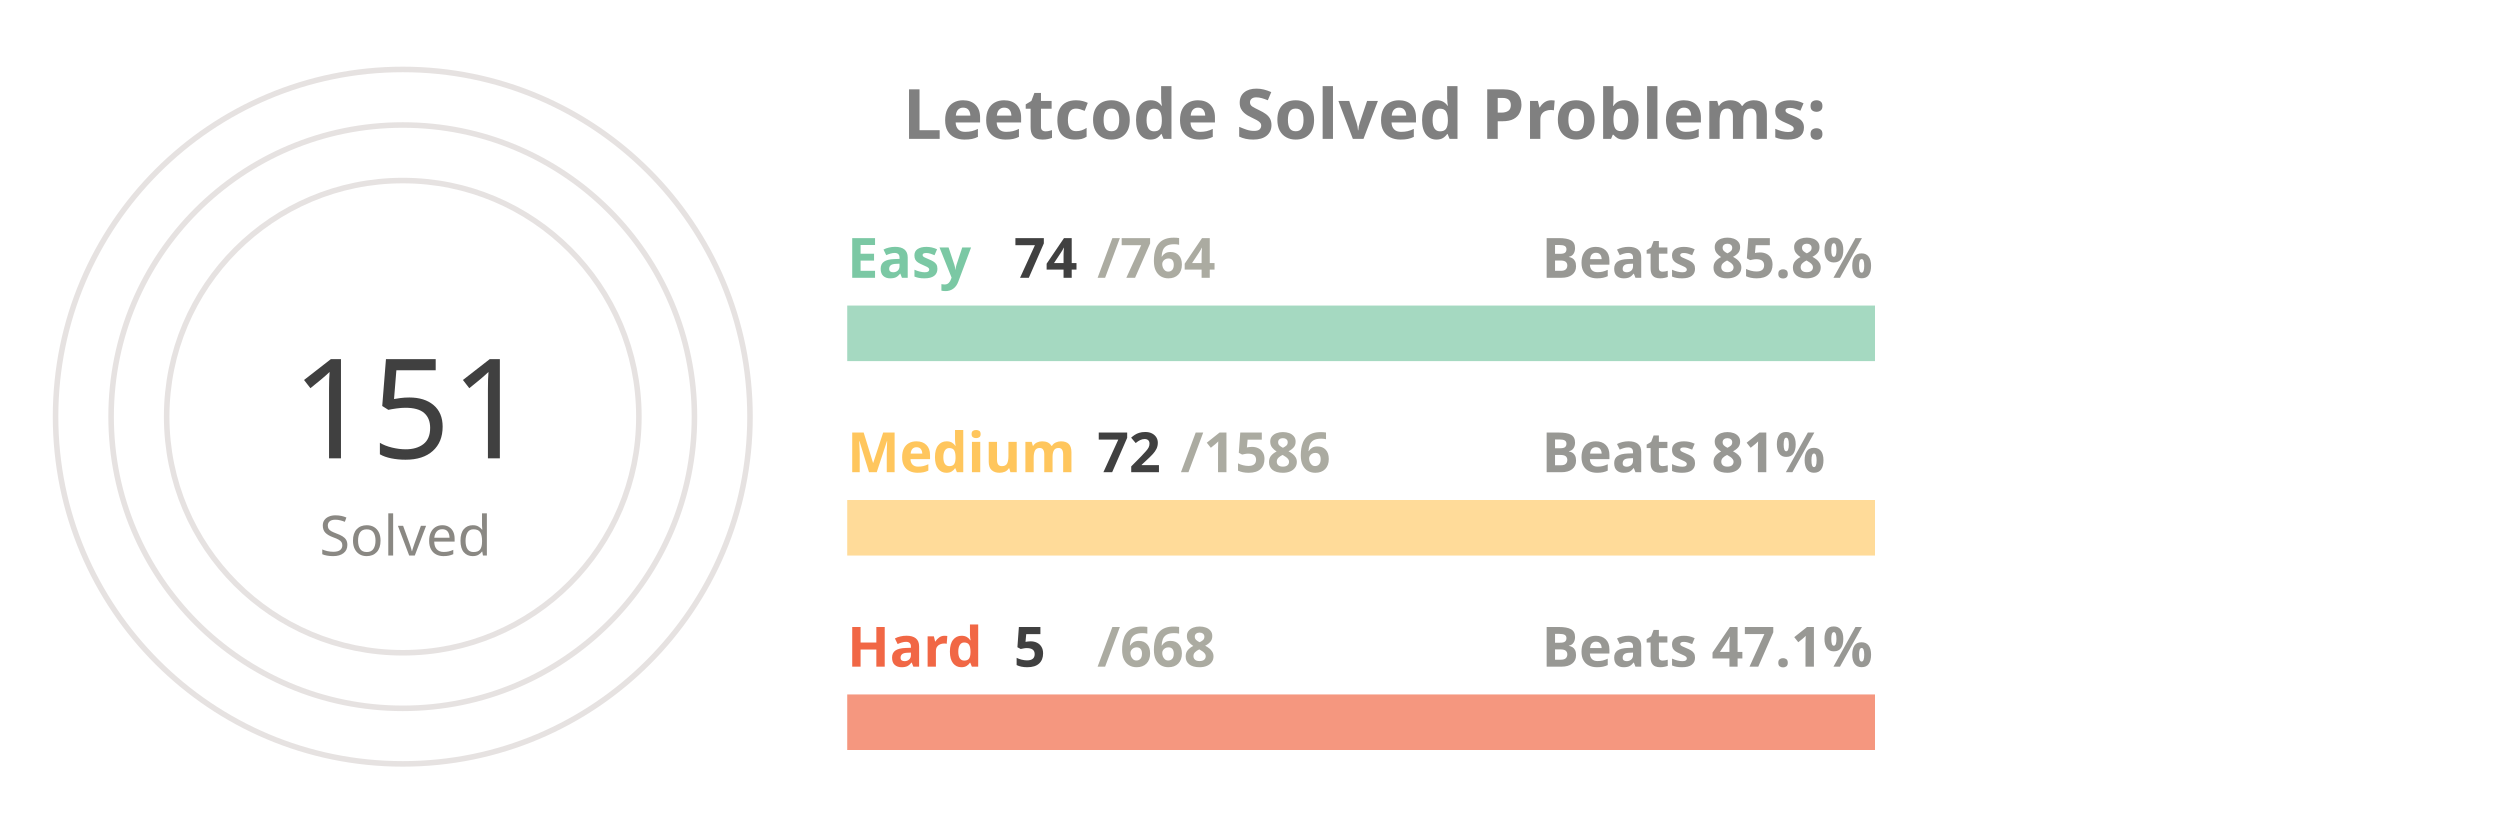
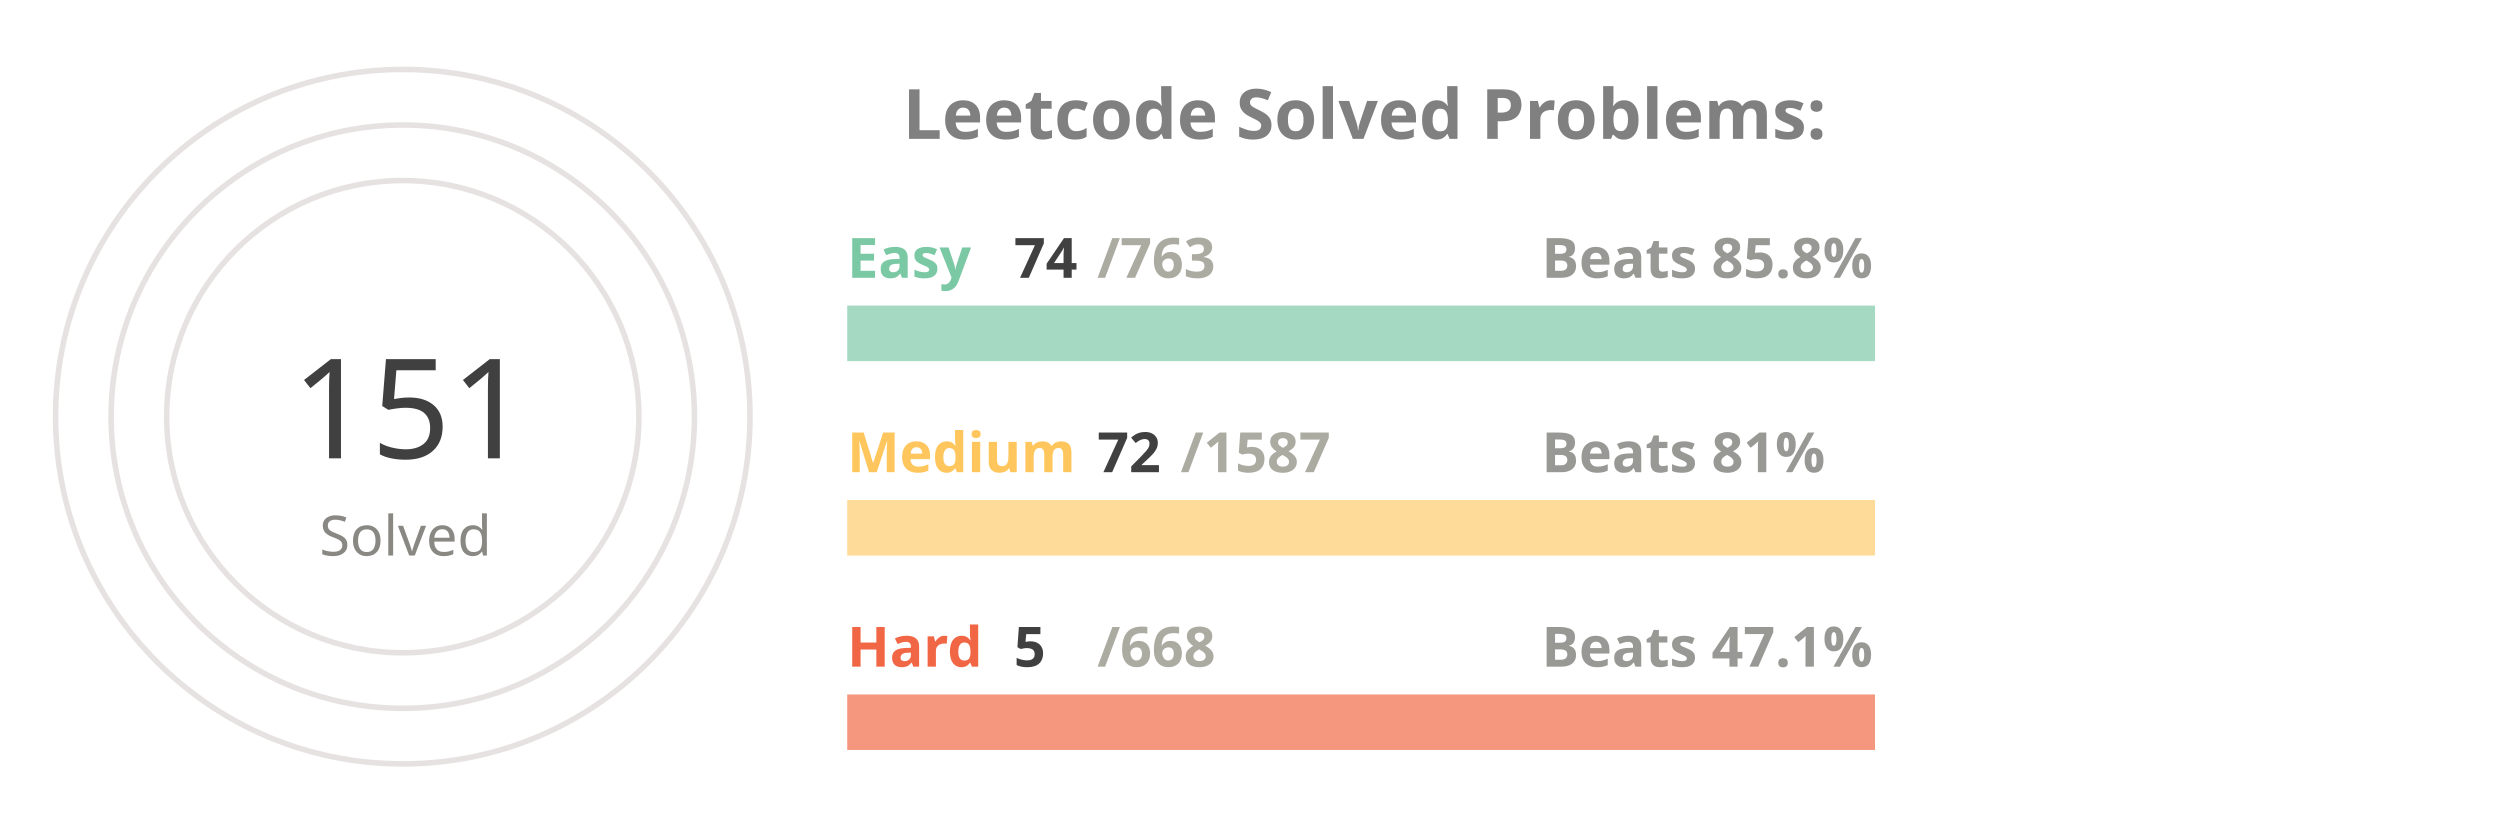
<svg xmlns="http://www.w3.org/2000/svg" viewBox="0 0 650 300" height="200px" width="600px">
  <style>
.label {
	font: bold 25px sans-serif;
	color: #404040;
	-webkit-text-stroke: 1px white;
  }
.name {
	font: bold 20px sans-serif;
	color: #404040;
  }

.line {
	stroke-dasharray: 1000;
	stroke-dashoffset: 1000;
	animation: dash 3.5s ease-in-out forwards;	
	animation-iteration-count: infinite;
	animation-direction: alternate-reverse;
}

.totalSum {
	font: 50px sans-serif;
}

.totalSumLabel {
	font: 20px sans-serif;
}

.path {
	stroke-dasharray: 1000;
	stroke-dashoffset: 1000;
	animation: dash 3.5s ease-in-out forwards;	
	animation-iteration-count: infinite;
	animation-direction: alternate-reverse;
}
  
@keyframes dash {
	to {
		stroke-dashoffset: 0;
	}
}

</style>
  <g stroke="#E6E2E1" fill="none" stroke-width="2">
    <circle cx="20" cy="150" r="125" />
    <circle cx="20" cy="150" r="105" />
    <circle cx="20" cy="150" r="85" />
  </g>
  <g fill="none" stroke-width="20">
    <line x1="180" y1="120" x2="550" y2="120" stroke="#a5d9c1" />
    <line x1="180" y1="190" x2="550" y2="190" stroke="#ffdb99" />
    <line x1="180" y1="260" x2="550" y2="260" stroke="#f5977f" />
  </g>
  <g fill="none" stroke-width="20" class="line">
    <line x1="180" y1="120" x2="215" y2="120" stroke="#7BC8A4" />
    <line x1="180" y1="190" x2="196" y2="190" stroke="#FFC65D" />
    <line x1="180" y1="260" x2="182" y2="260" stroke="#F16745" />
  </g>
  <g fill="none" stroke-width="20" stroke-linecap="round" class="path">
    <path d="M 20 25 A 125 125 45 0 1 86 43" stroke="#7BC8A4" />
    <path d="M 20 45 A 105 105 45 0 1 45 48" stroke="#FFC65D" />
    <path d="M 20 65 A 85 85 45 0 1 20 65" stroke="#F16745" />
  </g>
  <g class="name">
    <text x="180" y="100" fill="#7BC8A4">Easy</text>
    <text x="240" y="100" fill="#404040">74</text>
-     <text x="270" y="100" fill="#ABABA1">/764</text>
+     <text x="270" y="100" fill="#ABABA1">/763</text>
    <text x="430" y="100" fill="#989894">Beats 85.8%</text>
    <text x="180" y="170" fill="#FFC65D">Medium</text>
    <text x="270" y="170" fill="#404040">72</text>
-     <text x="300" y="170" fill="#ABABA1">/1586</text>
+     <text x="300" y="170" fill="#ABABA1">/1587</text>
    <text x="430" y="170" fill="#989894">Beats 81%</text>
    <text x="180" y="240" fill="#F16745">Hard</text>
    <text x="240" y="240" fill="#404040">5</text>
    <text x="270" y="240" fill="#ABABA1">/668</text>
    <text x="430" y="240" fill="#989894">Beats 47.1%</text>
  </g>
  <g>
    <text x="-20" y="165" fill="#404040" class="totalSum">151</text>
    <text x="-10" y="200" fill="#8A8883" class="totalSumLabel">Solved</text>
  </g>
  <g class="label">
    <text x="200" y="50" fill="gray">Leetcode Solved Problems:</text>
  </g>
</svg>
